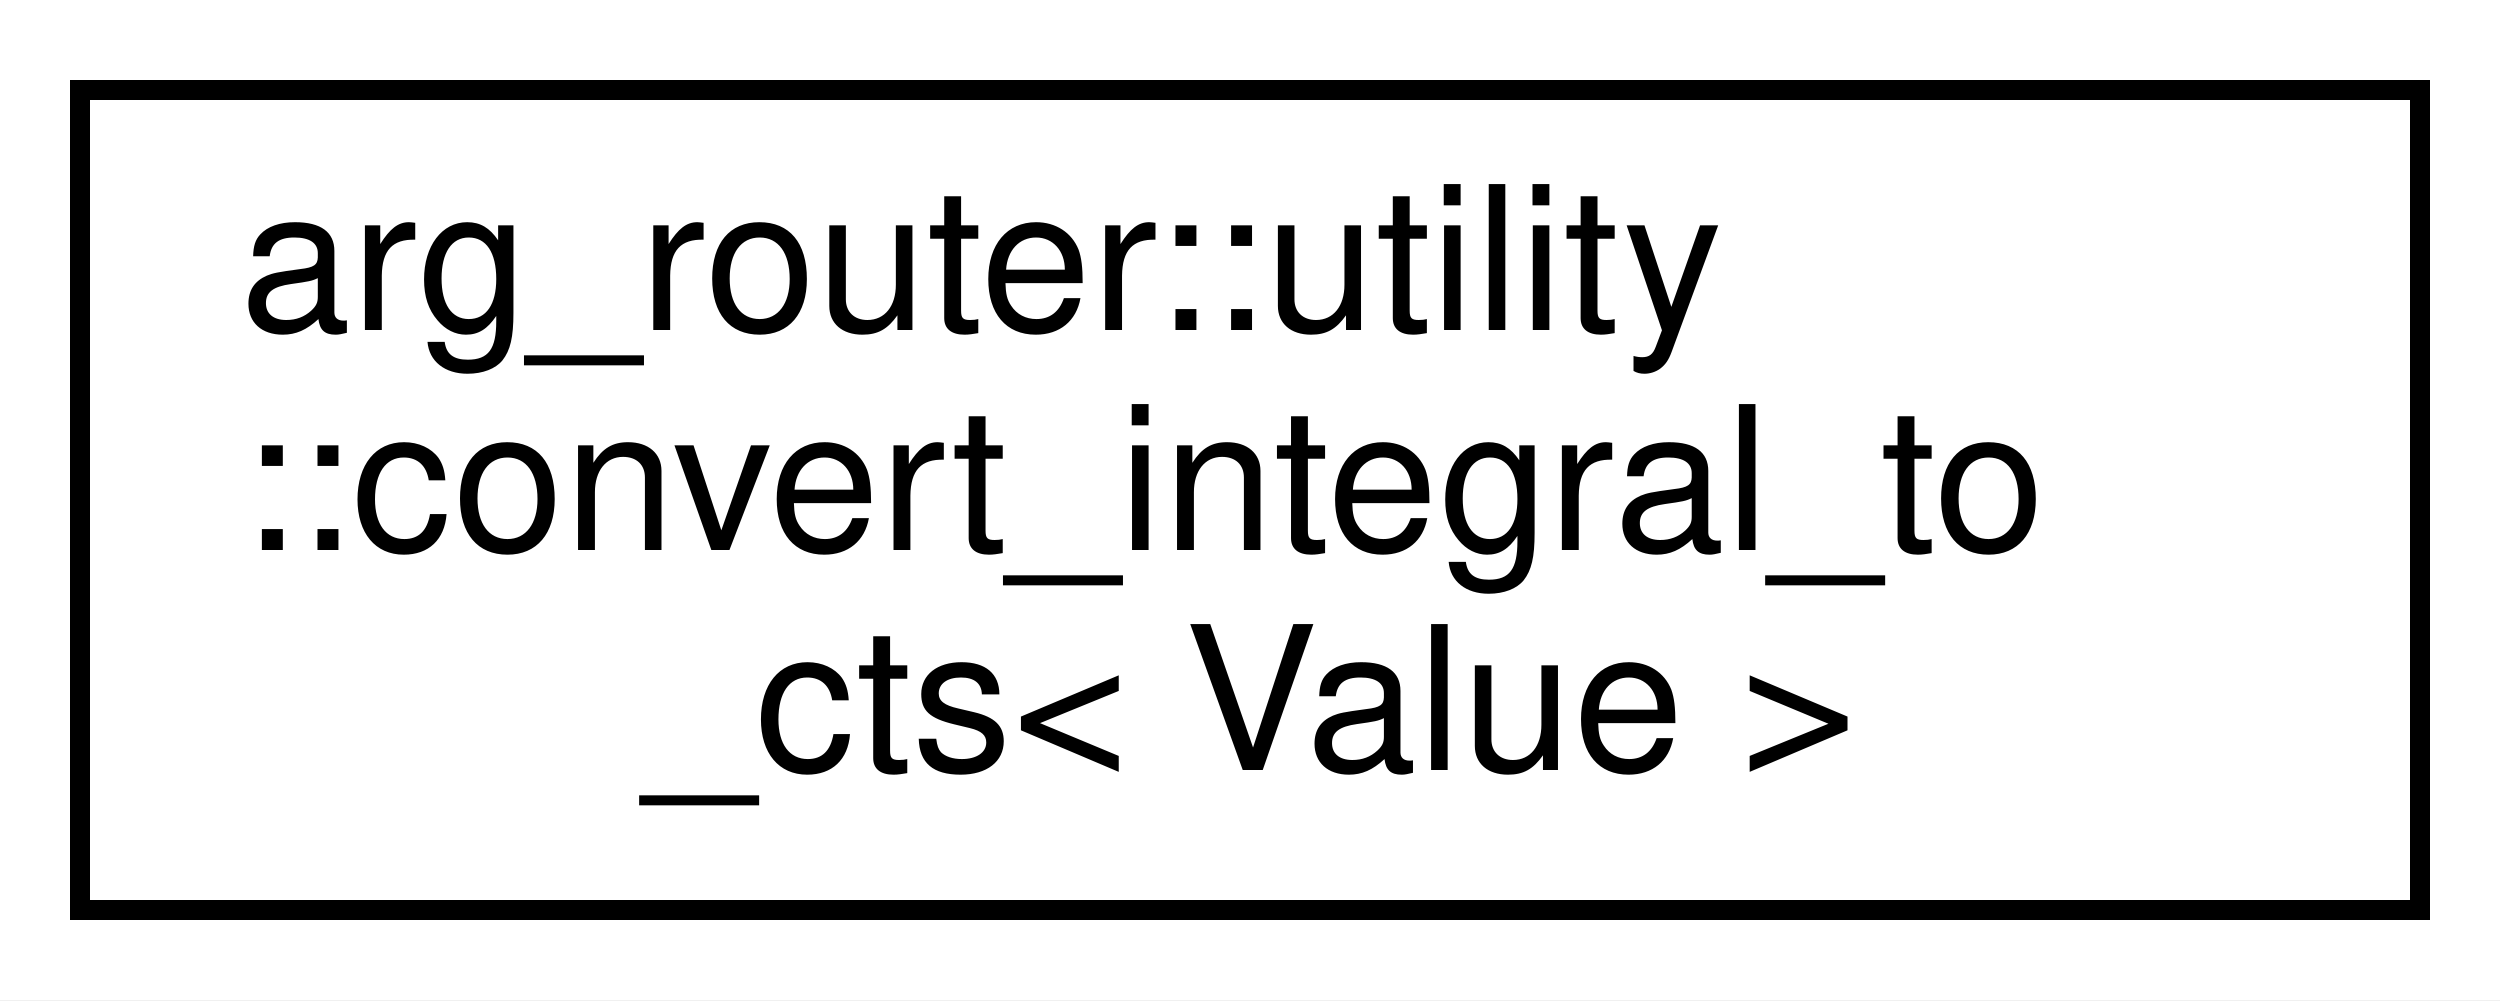
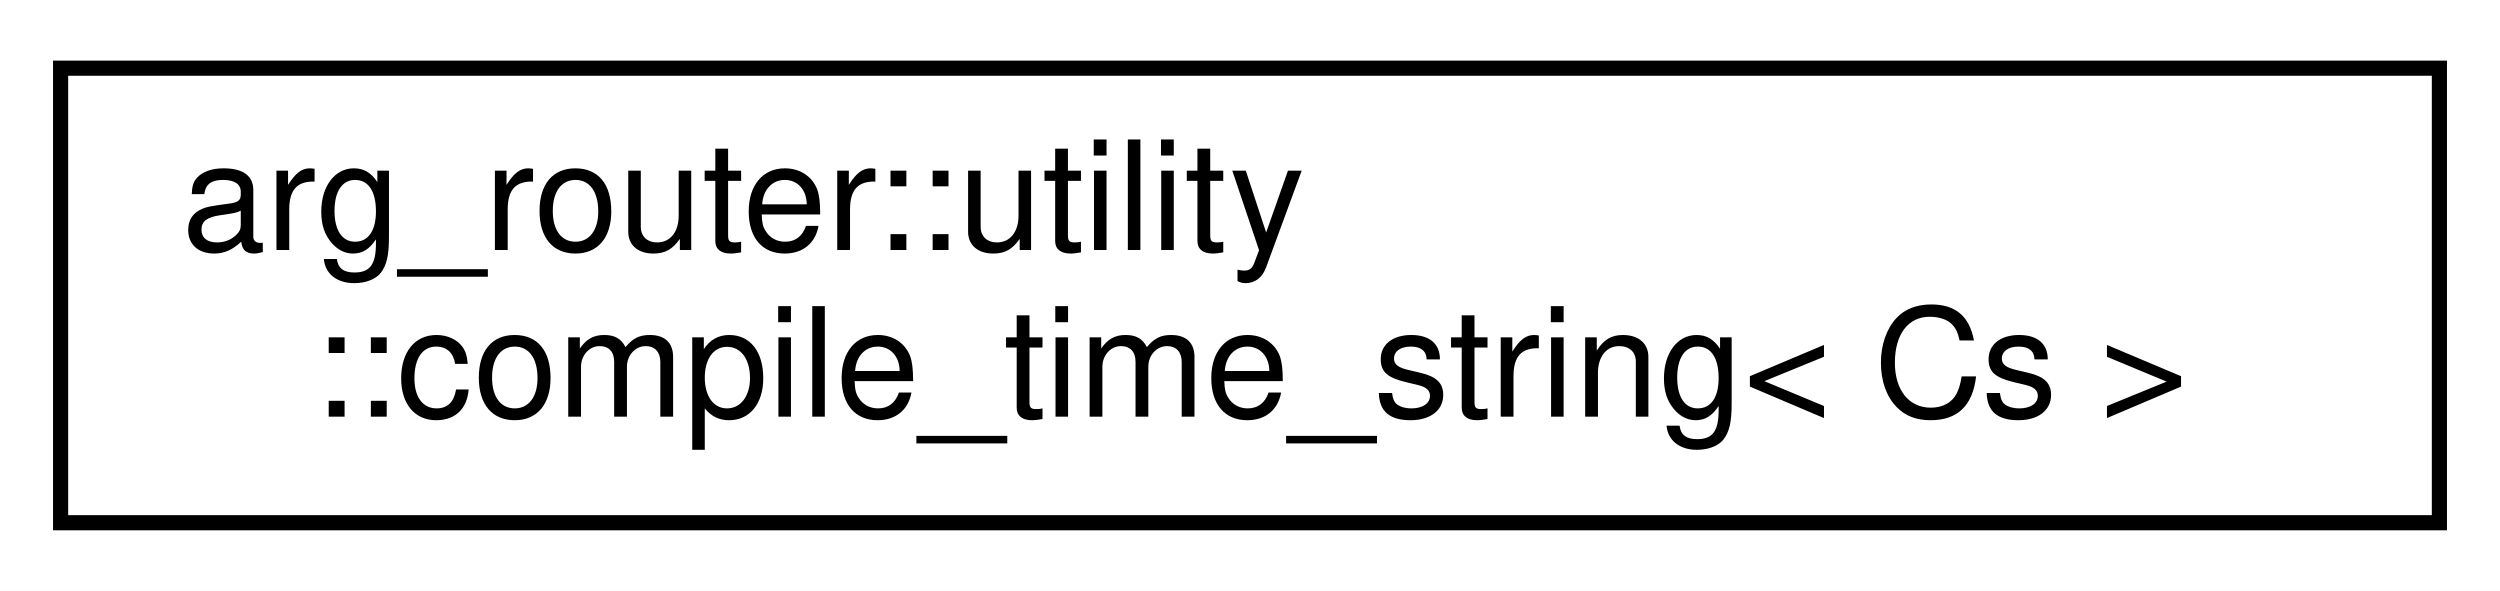
- <svg xmlns="http://www.w3.org/2000/svg" xmlns:xlink="http://www.w3.org/1999/xlink" width="125pt" height="50pt" viewBox="0.00 0.00 125.00 50.00">
-   <g id="graph0" class="graph" transform="scale(1 1) rotate(0) translate(4 46)">
-     <polygon fill="white" stroke="transparent" points="-4,4 -4,-46 121,-46 121,4 -4,4" />
+ <svg xmlns="http://www.w3.org/2000/svg" xmlns:xlink="http://www.w3.org/1999/xlink" width="165pt" height="39pt" viewBox="0.00 0.00 165.00 39.00">
+   <g id="graph0" class="graph" transform="scale(1 1) rotate(0) translate(4 35)">
+     <polygon fill="white" stroke="transparent" points="-4,4 -4,-35 161,-35 161,4 -4,4" />
    <g id="node1" class="node">
      <g id="a_node1">
-         <a xlink:href="structarg__router_1_1utility_1_1convert__integral__to__cts.html" target="_top" xlink:title=" ">
-           <polygon fill="white" stroke="black" points="0,-0.5 0,-41.5 117,-41.5 117,-0.5 0,-0.5" />
-           <text text-anchor="start" x="8" y="-29.5" font-family="Helvetica,sans-Serif" font-size="10.00">arg_router::utility</text>
-           <text text-anchor="start" x="8" y="-18.5" font-family="Helvetica,sans-Serif" font-size="10.00">::convert_integral_to</text>
-           <text text-anchor="middle" x="58.5" y="-7.5" font-family="Helvetica,sans-Serif" font-size="10.00">_cts&lt; Value &gt;</text>
+         <a xlink:href="classarg__router_1_1utility_1_1compile__time__string.html" target="_top" xlink:title=" ">
+           <polygon fill="white" stroke="black" points="0,-0.5 0,-30.5 157,-30.5 157,-0.5 0,-0.5" />
+           <text text-anchor="start" x="8" y="-18.5" font-family="Helvetica,sans-Serif" font-size="10.00">arg_router::utility</text>
+           <text text-anchor="middle" x="78.5" y="-7.5" font-family="Helvetica,sans-Serif" font-size="10.00">::compile_time_string&lt; Cs &gt;</text>
        </a>
      </g>
    </g>
  </g>
</svg>
